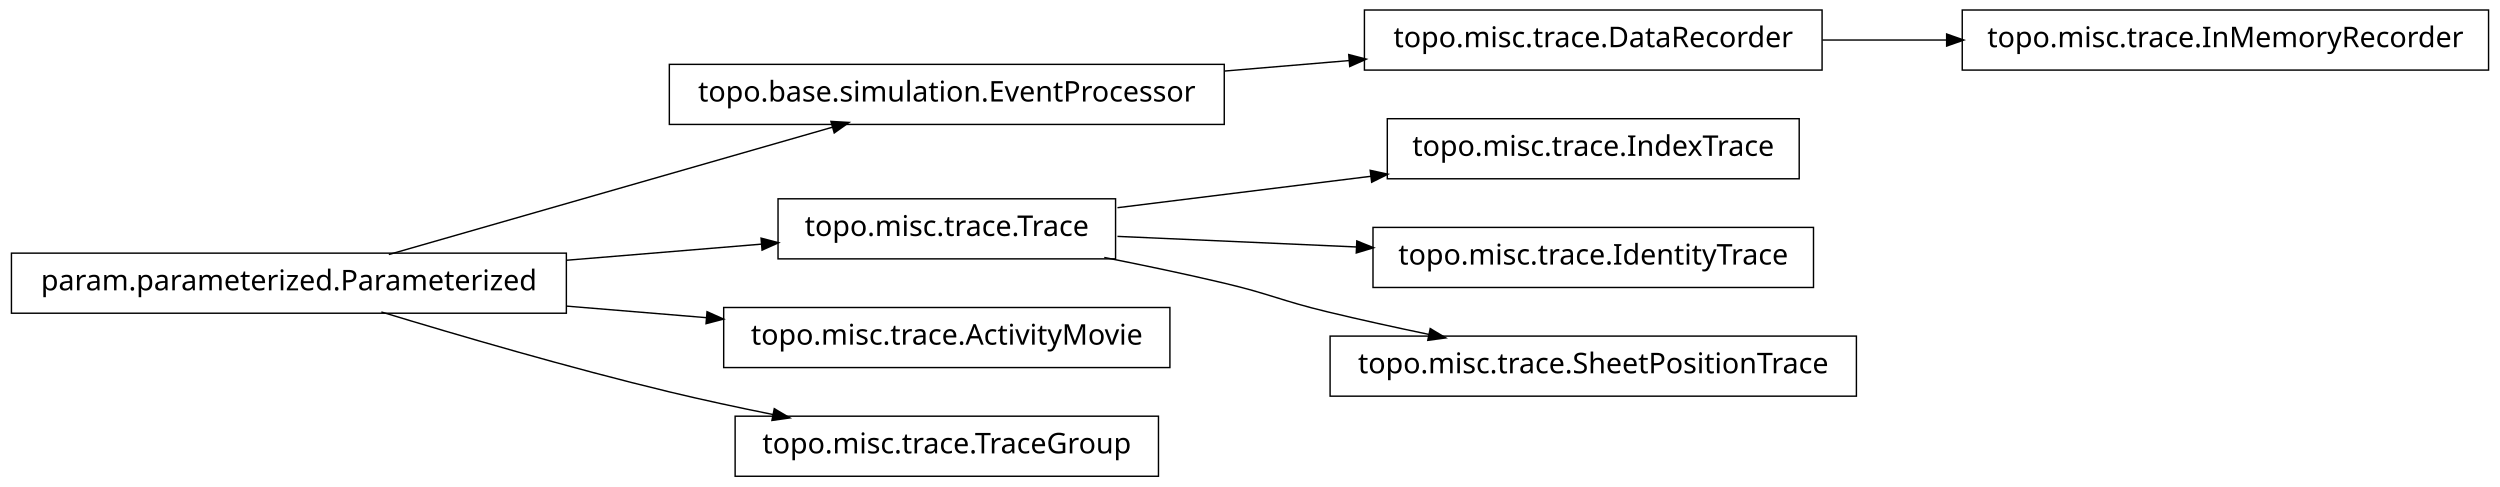
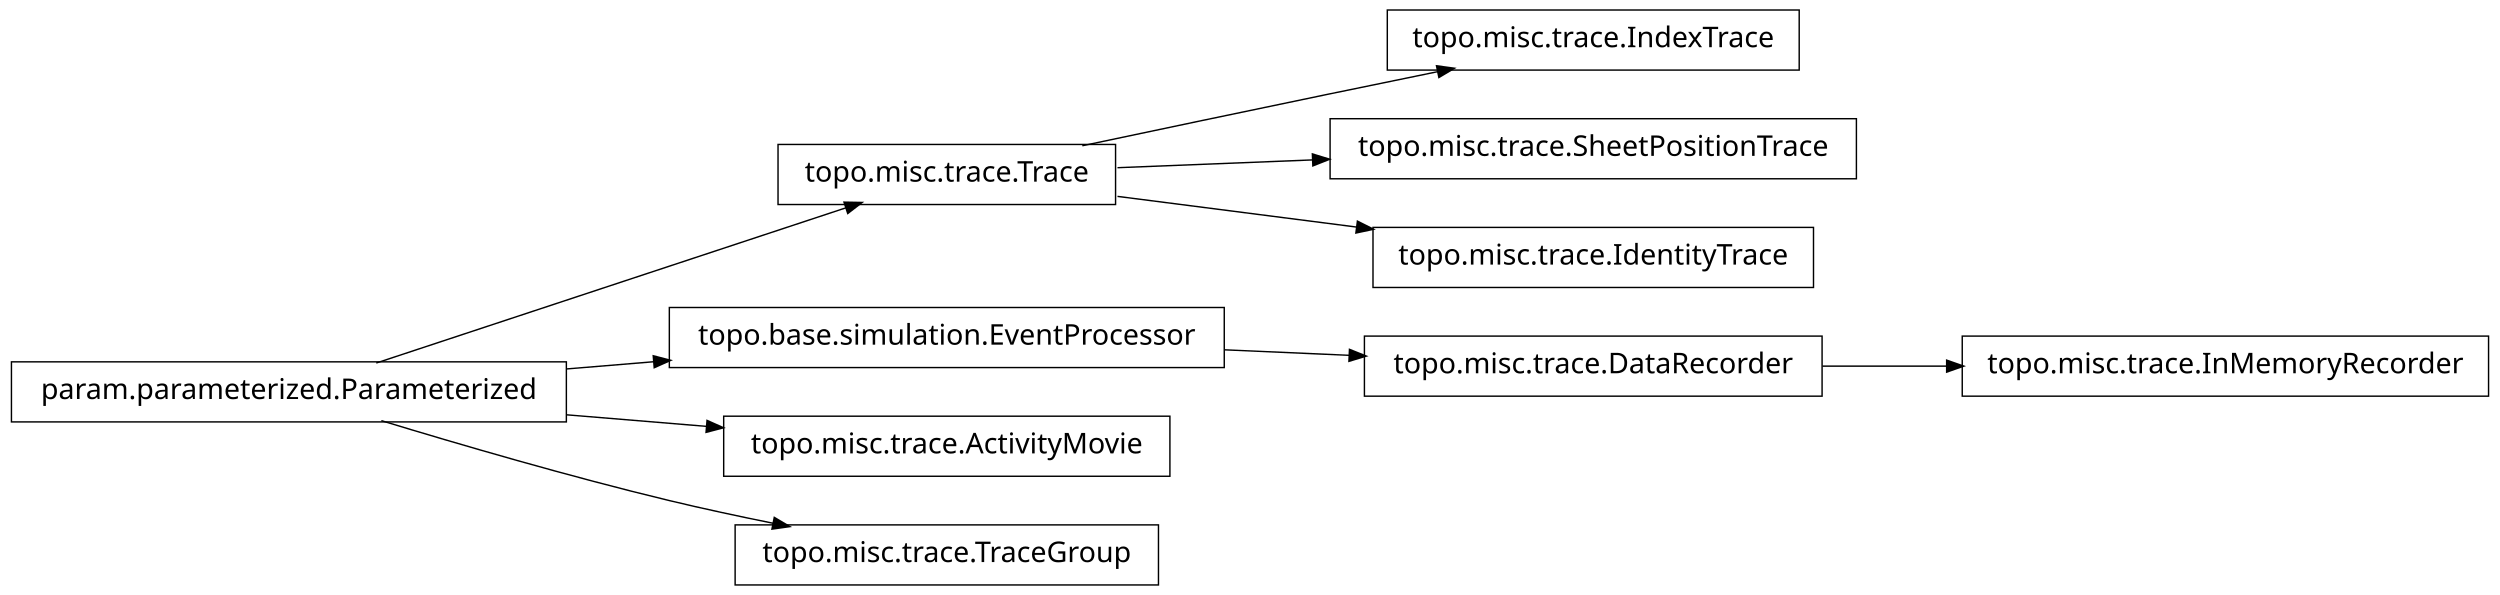
- <svg xmlns="http://www.w3.org/2000/svg" width="874pt" height="170pt" viewBox="0.00 0.00 874.00 170.00">
-   <g id="graph1" class="graph" transform="scale(1 1) rotate(0) translate(4 166)">
-     <polygon fill="white" stroke="white" points="-4,5 -4,-166 871,-166 871,5 -4,5" />
+ <svg xmlns="http://www.w3.org/2000/svg" width="874pt" height="208pt" viewBox="0.00 0.00 874.00 208.00">
+   <g id="graph1" class="graph" transform="scale(1 1) rotate(0) translate(4 204)">
+     <polygon fill="white" stroke="white" points="-4,5 -4,-204 871,-204 871,5 -4,5" />
    <g id="node1" class="node">
-       <polygon fill="none" stroke="black" stroke-width="0.5" points="424,-143.5 230,-143.5 230,-122.5 424,-122.5 424,-143.5" />
-       <text text-anchor="middle" x="327" y="-130.5" font-family="Vera" font-size="10.00">topo.base.simulation.EventProcessor</text>
-     </g>
-     <g id="node12" class="node">
-       <polygon fill="none" stroke="black" stroke-width="0.5" points="633,-162.5 473,-162.5 473,-141.5 633,-141.5 633,-162.5" />
-       <text text-anchor="middle" x="553" y="-149.5" font-family="Vera" font-size="10.00">topo.misc.trace.DataRecorder</text>
-     </g>
-     <g id="edge12" class="edge">
-       <path fill="none" stroke="black" stroke-width="0.5" d="M424.156,-141.168C438.647,-142.386 453.492,-143.634 467.714,-144.83" />
-       <polygon fill="black" stroke="black" points="467.794,-146.593 472.923,-145.268 468.087,-143.105 467.794,-146.593" />
+       <polygon fill="none" stroke="black" stroke-width="0.5" points="625,-200.5 481,-200.5 481,-179.5 625,-179.5 625,-200.5" />
+       <text text-anchor="middle" x="553" y="-187.5" font-family="Vera" font-size="10.00">topo.misc.trace.IndexTrace</text>
    </g>
    <g id="node2" class="node">
+       <polygon fill="none" stroke="black" stroke-width="0.5" points="386,-153.5 268,-153.5 268,-132.5 386,-132.5 386,-153.5" />
+       <text text-anchor="middle" x="327" y="-140.5" font-family="Vera" font-size="10.00">topo.misc.trace.Trace</text>
+     </g>
+     <g id="edge2" class="edge">
+       <path fill="none" stroke="black" stroke-width="0.5" d="M374.383,-153.047C399.768,-158.412 431.581,-165.106 460,-171 472.536,-173.6 486.027,-176.372 498.741,-178.972" />
+       <polygon fill="black" stroke="black" points="498.509,-180.71 503.758,-179.997 499.21,-177.281 498.509,-180.71" />
+     </g>
+     <g id="node6" class="node">
+       <polygon fill="none" stroke="black" stroke-width="0.5" points="645,-162.5 461,-162.5 461,-141.5 645,-141.5 645,-162.5" />
+       <text text-anchor="middle" x="553" y="-149.5" font-family="Vera" font-size="10.00">topo.misc.trace.SheetPositionTrace</text>
+     </g>
+     <g id="edge6" class="edge">
+       <path fill="none" stroke="black" stroke-width="0.5" d="M386.674,-145.376C407.586,-146.209 431.66,-147.168 454.88,-148.093" />
+       <polygon fill="black" stroke="black" points="455.066,-149.851 460.132,-148.302 455.206,-146.354 455.066,-149.851" />
+     </g>
+     <g id="node16" class="node">
+       <polygon fill="none" stroke="black" stroke-width="0.5" points="630,-124.5 476,-124.5 476,-103.5 630,-103.5 630,-124.5" />
+       <text text-anchor="middle" x="553" y="-111.5" font-family="Vera" font-size="10.00">topo.misc.trace.IdentityTrace</text>
+     </g>
+     <g id="edge16" class="edge">
+       <path fill="none" stroke="black" stroke-width="0.5" d="M386.674,-135.343C412.282,-132.057 442.63,-128.163 470.347,-124.606" />
+       <polygon fill="black" stroke="black" points="470.754,-126.318 475.49,-123.946 470.308,-122.847 470.754,-126.318" />
+     </g>
+     <g id="node4" class="node">
      <polygon fill="none" stroke="black" stroke-width="0.5" points="194,-77.5 5.68434e-14,-77.5 0,-56.5 194,-56.5 194,-77.5" />
      <text text-anchor="middle" x="97" y="-64.5" font-family="Vera" font-size="10.00">param.parameterized.Parameterized</text>
    </g>
-     <g id="edge2" class="edge">
-       <path fill="none" stroke="black" stroke-width="0.5" d="M131.932,-77.024C173.678,-89.003 243.371,-109.002 287.171,-121.571" />
-       <polygon fill="black" stroke="black" points="286.828,-123.293 292.117,-122.99 287.793,-119.929 286.828,-123.293" />
+     <g id="edge4" class="edge">
+       <path fill="none" stroke="black" stroke-width="0.5" d="M127.542,-77.092C170.104,-91.156 247.065,-116.587 291.925,-131.41" />
+       <polygon fill="black" stroke="black" points="291.401,-133.08 296.698,-132.987 292.499,-129.757 291.401,-133.08" />
    </g>
-     <g id="node5" class="node">
-       <polygon fill="none" stroke="black" stroke-width="0.5" points="386,-96.5 268,-96.5 268,-75.5 386,-75.5 386,-96.5" />
-       <text text-anchor="middle" x="327" y="-83.5" font-family="Vera" font-size="10.00">topo.misc.trace.Trace</text>
+     <g id="node8" class="node">
+       <polygon fill="none" stroke="black" stroke-width="0.5" points="424,-96.5 230,-96.5 230,-75.5 424,-75.5 424,-96.5" />
+       <text text-anchor="middle" x="327" y="-83.5" font-family="Vera" font-size="10.00">topo.base.simulation.EventProcessor</text>
    </g>
-     <g id="edge6" class="edge">
-       <path fill="none" stroke="black" stroke-width="0.5" d="M194.207,-75.03C217.248,-76.934 241.266,-78.918 262.439,-80.667" />
-       <polygon fill="black" stroke="black" points="262.347,-82.415 267.474,-81.083 262.635,-78.927 262.347,-82.415" />
+     <g id="edge8" class="edge">
+       <path fill="none" stroke="black" stroke-width="0.5" d="M194.207,-75.03C204.23,-75.858 214.438,-76.701 224.515,-77.534" />
+       <polygon fill="black" stroke="black" points="224.645,-79.3 229.772,-77.968 224.933,-75.812 224.645,-79.3" />
    </g>
-     <g id="node14" class="node">
+     <g id="node12" class="node">
      <polygon fill="none" stroke="black" stroke-width="0.5" points="405,-58.5 249,-58.5 249,-37.5 405,-37.5 405,-58.5" />
      <text text-anchor="middle" x="327" y="-45.5" font-family="Vera" font-size="10.00">topo.misc.trace.ActivityMovie</text>
    </g>
-     <g id="edge14" class="edge">
+     <g id="edge12" class="edge">
      <path fill="none" stroke="black" stroke-width="0.5" d="M194.207,-58.97C210.399,-57.632 227.074,-56.255 242.904,-54.947" />
      <polygon fill="black" stroke="black" points="243.4,-56.662 248.239,-54.506 243.111,-53.174 243.4,-56.662" />
    </g>
    <g id="node18" class="node">
      <polygon fill="none" stroke="black" stroke-width="0.5" points="401,-20.5 253,-20.5 253,0.5 401,0.5 401,-20.5" />
      <text text-anchor="middle" x="327" y="-7.5" font-family="Vera" font-size="10.00">topo.misc.trace.TraceGroup</text>
    </g>
    <g id="edge18" class="edge">
      <path fill="none" stroke="black" stroke-width="0.5" d="M129.318,-56.934C156.126,-48.785 195.326,-37.333 230,-29 241.68,-26.193 254.224,-23.5 266.288,-21.07" />
      <polygon fill="black" stroke="black" points="266.864,-22.739 271.425,-20.044 266.179,-19.307 266.864,-22.739" />
    </g>
-     <g id="node4" class="node">
-       <polygon fill="none" stroke="black" stroke-width="0.5" points="625,-124.5 481,-124.5 481,-103.5 625,-103.5 625,-124.5" />
-       <text text-anchor="middle" x="553" y="-111.5" font-family="Vera" font-size="10.00">topo.misc.trace.IndexTrace</text>
-     </g>
-     <g id="edge4" class="edge">
-       <path fill="none" stroke="black" stroke-width="0.5" d="M386.674,-93.393C413.872,-96.763 446.417,-100.795 475.477,-104.395" />
-       <polygon fill="black" stroke="black" points="475.307,-106.138 480.484,-105.016 475.737,-102.664 475.307,-106.138" />
-     </g>
-     <g id="node8" class="node">
-       <polygon fill="none" stroke="black" stroke-width="0.5" points="630,-86.5 476,-86.5 476,-65.5 630,-65.5 630,-86.5" />
-       <text text-anchor="middle" x="553" y="-73.5" font-family="Vera" font-size="10.00">topo.misc.trace.IdentityTrace</text>
-     </g>
-     <g id="edge8" class="edge">
-       <path fill="none" stroke="black" stroke-width="0.5" d="M386.674,-83.359C412.282,-82.227 442.63,-80.884 470.347,-79.657" />
-       <polygon fill="black" stroke="black" points="470.573,-81.399 475.49,-79.43 470.418,-77.903 470.573,-81.399" />
-     </g>
    <g id="node10" class="node">
-       <polygon fill="none" stroke="black" stroke-width="0.5" points="645,-48.5 461,-48.5 461,-27.5 645,-27.5 645,-48.5" />
-       <text text-anchor="middle" x="553" y="-35.5" font-family="Vera" font-size="10.00">topo.misc.trace.SheetPositionTrace</text>
+       <polygon fill="none" stroke="black" stroke-width="0.5" points="633,-86.5 473,-86.5 473,-65.5 633,-65.5 633,-86.5" />
+       <text text-anchor="middle" x="553" y="-73.5" font-family="Vera" font-size="10.00">topo.misc.trace.DataRecorder</text>
    </g>
    <g id="edge10" class="edge">
-       <path fill="none" stroke="black" stroke-width="0.5" d="M382.049,-75.987C395.795,-73.275 410.473,-70.198 424,-67 440.16,-63.179 443.855,-60.886 460,-57 471.496,-54.233 483.853,-51.524 495.686,-49.059" />
-       <polygon fill="black" stroke="black" points="496.179,-50.744 500.721,-48.017 495.47,-47.316 496.179,-50.744" />
+       <path fill="none" stroke="black" stroke-width="0.5" d="M424.156,-81.701C438.647,-81.06 453.492,-80.403 467.714,-79.774" />
+       <polygon fill="black" stroke="black" points="468.006,-81.513 472.923,-79.543 467.851,-78.016 468.006,-81.513" />
    </g>
-     <g id="node16" class="node">
-       <polygon fill="none" stroke="black" stroke-width="0.5" points="866,-162.5 682,-162.5 682,-141.5 866,-141.5 866,-162.5" />
-       <text text-anchor="middle" x="774" y="-149.5" font-family="Vera" font-size="10.00">topo.misc.trace.InMemoryRecorder</text>
+     <g id="node14" class="node">
+       <polygon fill="none" stroke="black" stroke-width="0.5" points="866,-86.5 682,-86.5 682,-65.5 866,-65.5 866,-86.5" />
+       <text text-anchor="middle" x="774" y="-73.5" font-family="Vera" font-size="10.00">topo.misc.trace.InMemoryRecorder</text>
    </g>
-     <g id="edge16" class="edge">
-       <path fill="none" stroke="black" stroke-width="0.5" d="M633.099,-152C647.181,-152 661.977,-152 676.472,-152" />
-       <polygon fill="black" stroke="black" points="676.797,-153.75 681.796,-152 676.796,-150.25 676.797,-153.75" />
+     <g id="edge14" class="edge">
+       <path fill="none" stroke="black" stroke-width="0.5" d="M633.099,-76C647.181,-76 661.977,-76 676.472,-76" />
+       <polygon fill="black" stroke="black" points="676.797,-77.75 681.796,-76 676.796,-74.25 676.797,-77.75" />
    </g>
  </g>
</svg>
